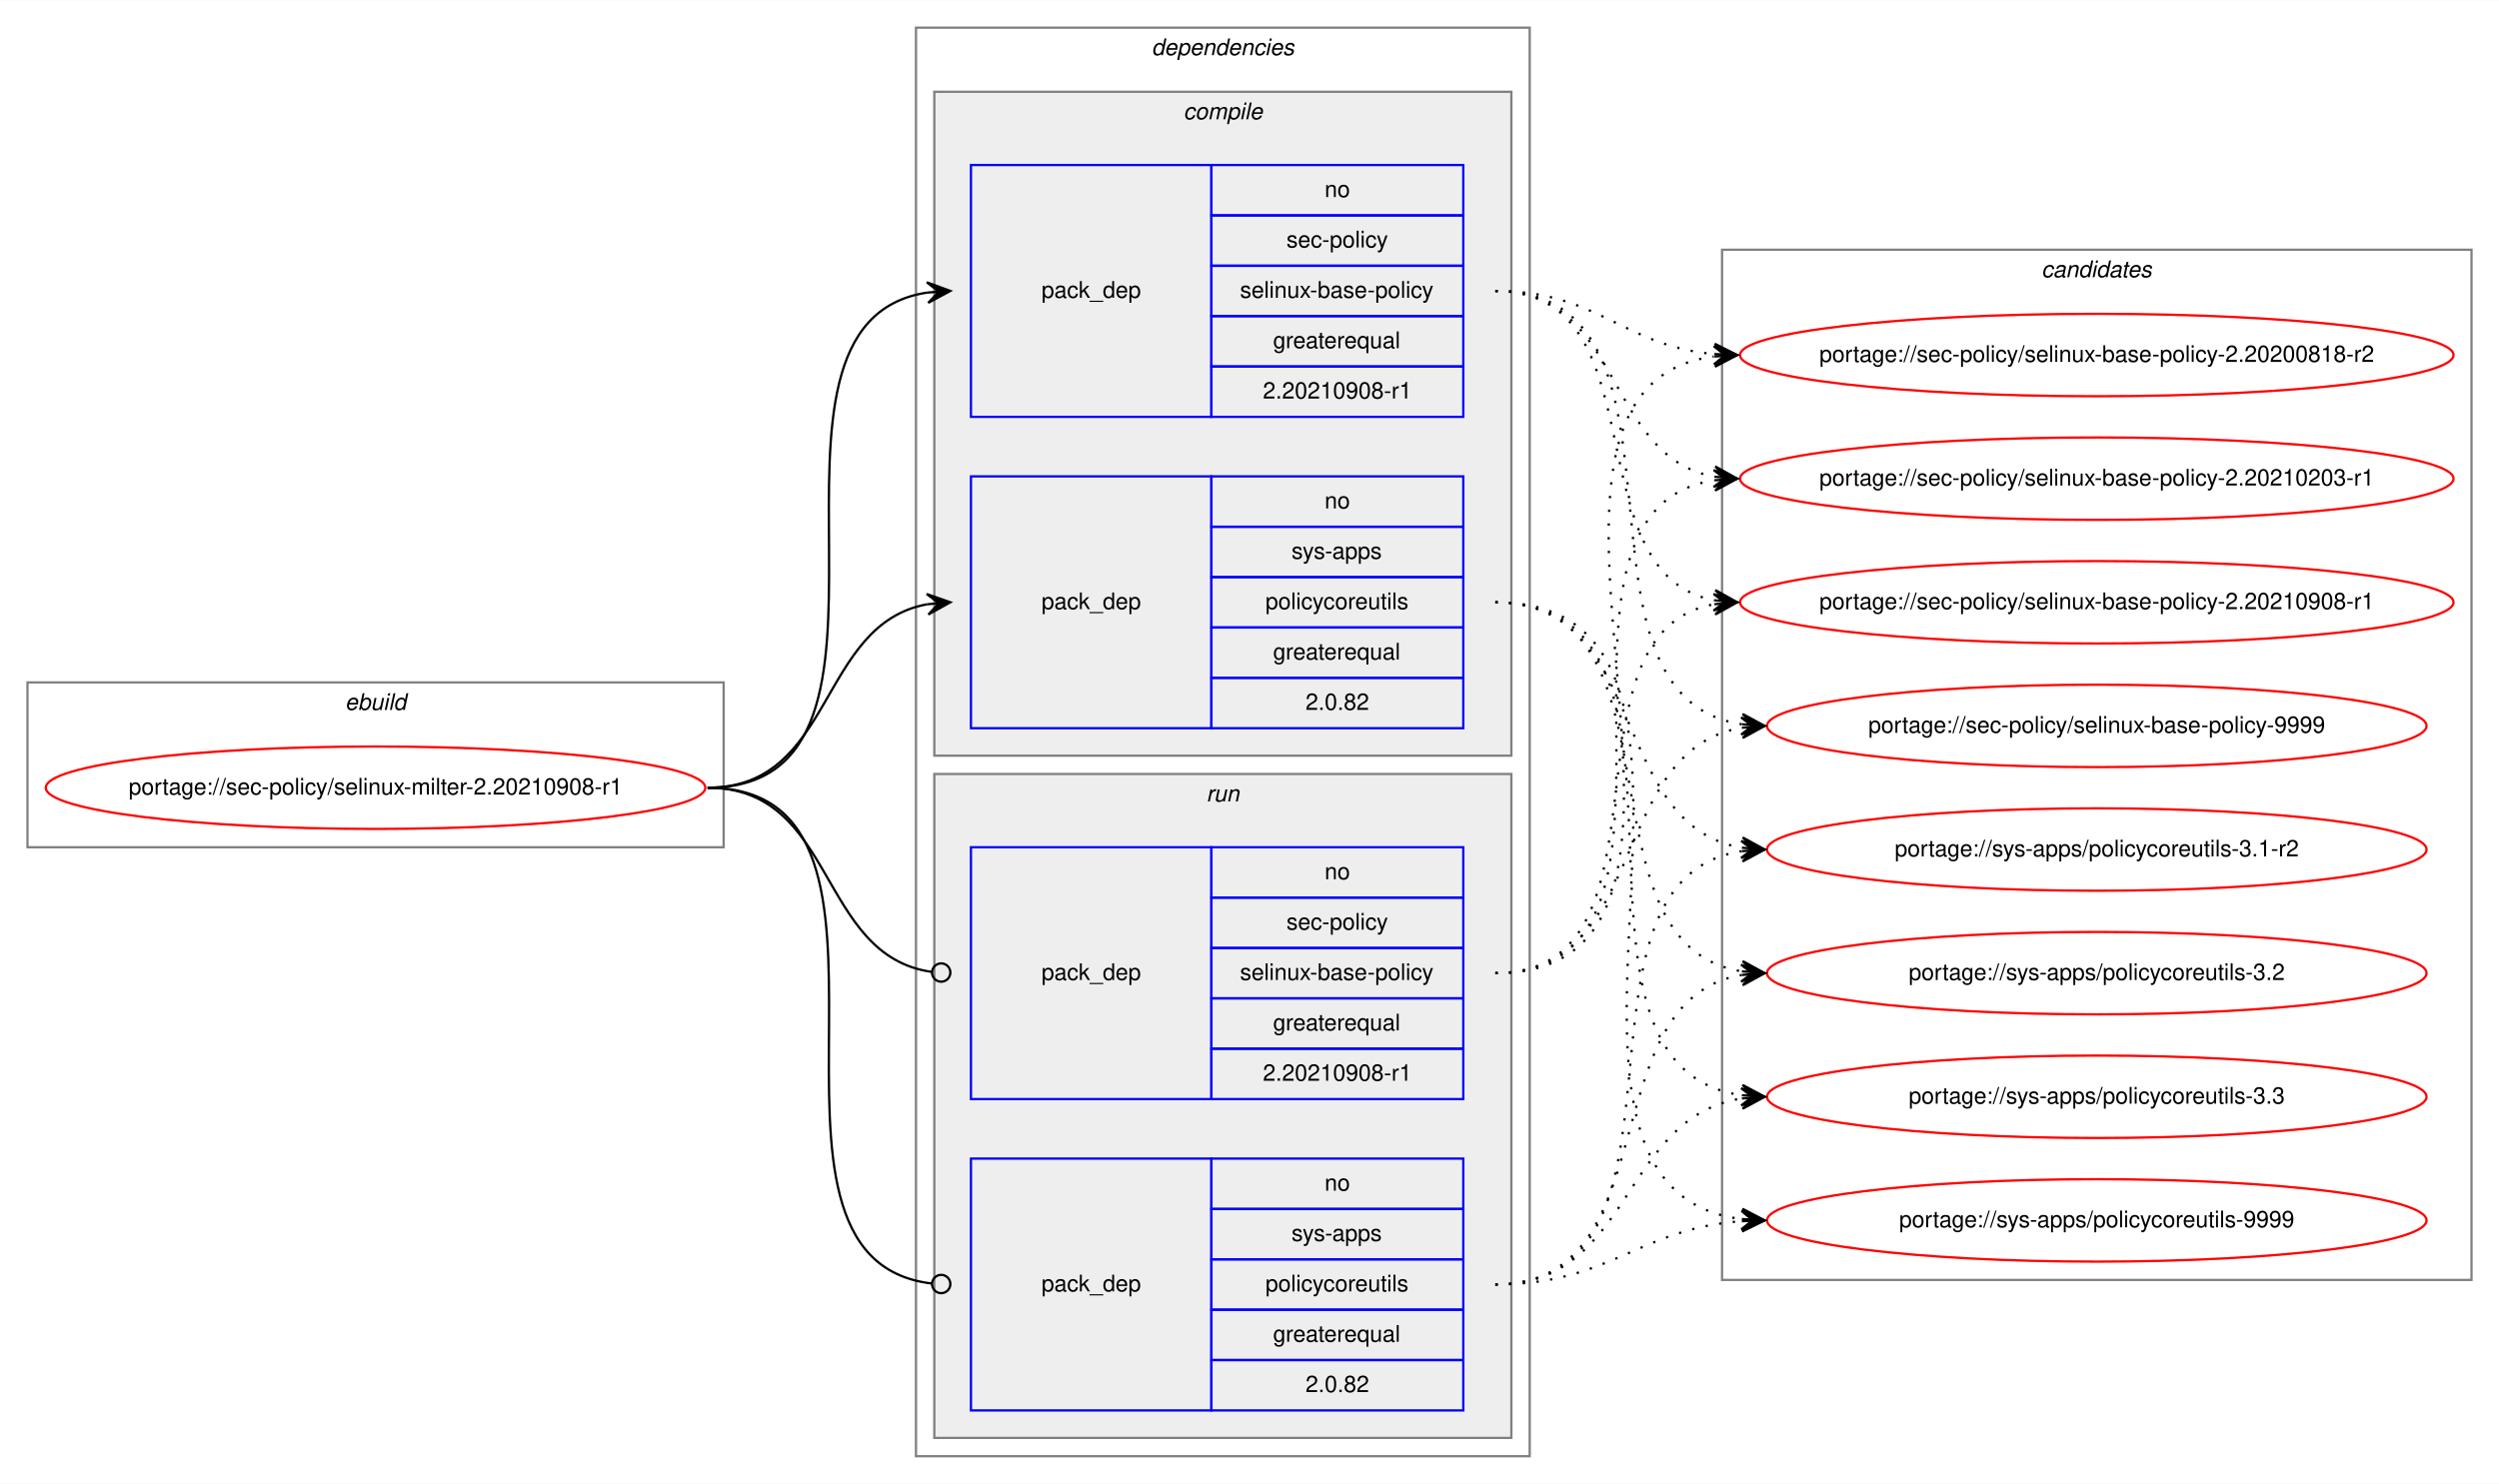
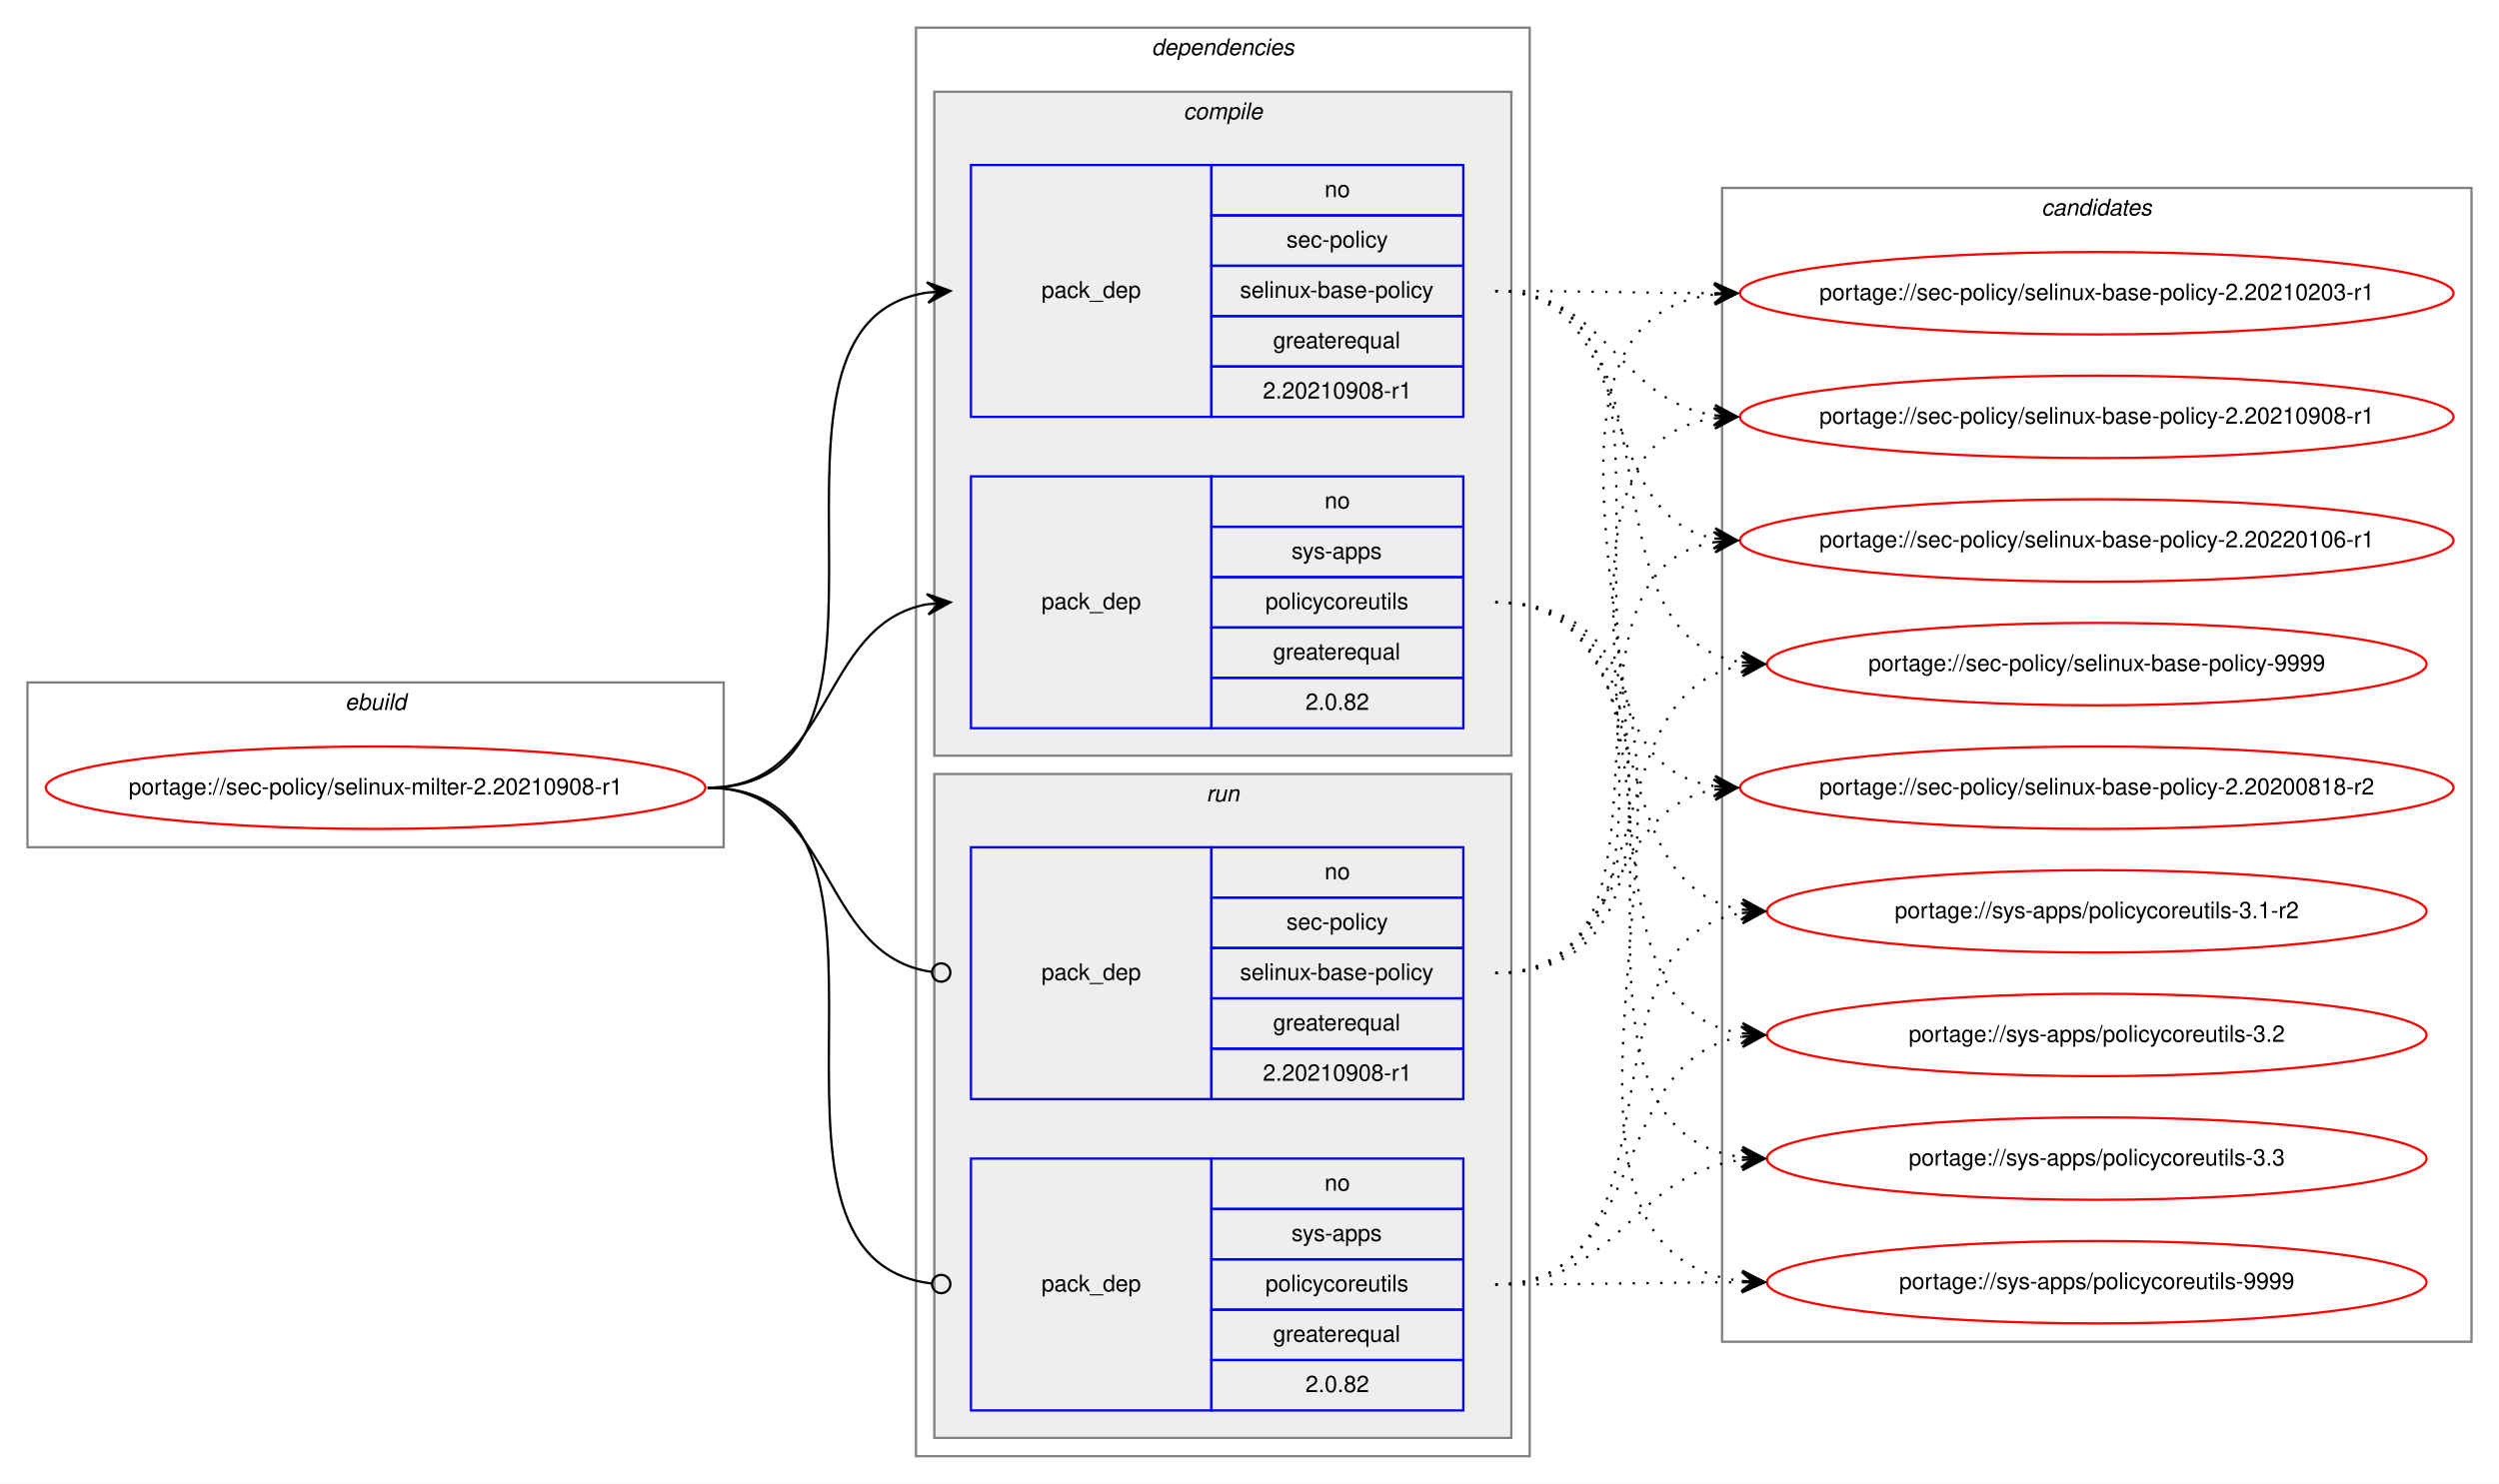
<svg xmlns="http://www.w3.org/2000/svg" xmlns:xlink="http://www.w3.org/1999/xlink" width="1091pt" height="648pt" viewBox="0.00 0.00 1091.28 648.00">
  <g id="graph0" class="graph" transform="scale(1 1) rotate(0) translate(4 644)">
    <polygon fill="white" stroke="transparent" points="-4,4 -4,-644 1087.28,-644 1087.28,4 -4,4" />
    <g id="clust1" class="cluster">
      <polygon fill="none" stroke="gray" points="8,-274 8,-346 312,-346 312,-274 8,-274" />
      <text text-anchor="start" x="146.66" y="-334" font-family="Helvetica,sans-Serif" font-style="italic" font-size="10.00">ebuild</text>
    </g>
    <g id="clust2" class="cluster">
      <polygon fill="none" stroke="gray" points="396,-8 396,-632 664,-632 664,-8 396,-8" />
      <text text-anchor="start" x="498.88" y="-620" font-family="Helvetica,sans-Serif" font-style="italic" font-size="10.00">dependencies</text>
    </g>
    <g id="clust3" class="cluster">
      <polygon fill="#eeeeee" stroke="gray" points="404,-314 404,-604 656,-604 656,-314 404,-314" />
      <text text-anchor="start" x="512.78" y="-592" font-family="Helvetica,sans-Serif" font-style="italic" font-size="10.00">compile</text>
    </g>
    <g id="clust7" class="cluster">
      <polygon fill="#eeeeee" stroke="gray" points="404,-16 404,-306 656,-306 656,-16 404,-16" />
      <text text-anchor="start" x="522.78" y="-294" font-family="Helvetica,sans-Serif" font-style="italic" font-size="10.00">run</text>
    </g>
    <g id="clust10" class="cluster">
-       <polygon fill="none" stroke="gray" points="748,-85 748,-535 1075.28,-535 1075.28,-85 748,-85" />
-       <text text-anchor="start" x="887.47" y="-523" font-family="Helvetica,sans-Serif" font-style="italic" font-size="10.00">candidates</text>
+       <polygon fill="none" stroke="gray" points="748,-58 748,-562 1075.28,-562 1075.28,-58 748,-58" />
+       <text text-anchor="start" x="887.47" y="-550" font-family="Helvetica,sans-Serif" font-style="italic" font-size="10.00">candidates</text>
    </g>
    <g id="node1" class="node">
      <g id="a_node1">
        <a xlink:href="../sec-policy/selinux-milter-2.20210908-r1.svg" xlink:title="portage://sec-policy/selinux-milter-2.20210908-r1">
          <ellipse fill="none" stroke="red" cx="160" cy="-300" rx="144" ry="18" />
          <text text-anchor="middle" x="160" y="-297" font-family="Helvetica,sans-Serif" font-size="10.00">portage://sec-policy/selinux-milter-2.20210908-r1</text>
        </a>
      </g>
    </g>
    <g id="node2" class="node">
      <polygon fill="none" stroke="blue" points="420,-462 420,-572 525,-572 525,-462 420,-462" />
      <text text-anchor="start" x="450.82" y="-514" font-family="Helvetica,sans-Serif" font-size="10.00">pack_dep</text>
      <polygon fill="none" stroke="blue" points="525,-550 525,-572 635,-572 635,-550 525,-550" />
      <text text-anchor="start" x="574.44" y="-558" font-family="Helvetica,sans-Serif" font-size="10.00">no</text>
      <polygon fill="none" stroke="blue" points="525,-528 525,-550 635,-550 635,-528 525,-528" />
      <text text-anchor="start" x="557.78" y="-536" font-family="Helvetica,sans-Serif" font-size="10.00">sec-policy</text>
      <polygon fill="none" stroke="blue" points="525,-506 525,-528 635,-528 635,-506 525,-506" />
      <text text-anchor="start" x="537.5" y="-514" font-family="Helvetica,sans-Serif" font-size="10.00">selinux-base-policy</text>
      <polygon fill="none" stroke="blue" points="525,-484 525,-506 635,-506 635,-484 525,-484" />
      <text text-anchor="start" x="551.94" y="-492" font-family="Helvetica,sans-Serif" font-size="10.00">greaterequal</text>
      <polygon fill="none" stroke="blue" points="525,-462 525,-484 635,-484 635,-462 525,-462" />
      <text text-anchor="start" x="547.49" y="-470" font-family="Helvetica,sans-Serif" font-size="10.00">2.20210908-r1</text>
    </g>
    <g id="edge1" class="edge">
      <path fill="none" stroke="black" d="M305,-300C408.77,-300 310.64,-502.83 401.01,-516.3" />
      <polygon fill="black" stroke="black" points="411,-517 400.71,-520.79 406.01,-516.65 401.02,-516.3 401.02,-516.3 401.02,-516.3 406.01,-516.65 401.34,-511.81 411,-517 411,-517" />
    </g>
    <g id="node3" class="node">
      <polygon fill="none" stroke="blue" points="420,-326 420,-436 525,-436 525,-326 420,-326" />
      <text text-anchor="start" x="450.82" y="-378" font-family="Helvetica,sans-Serif" font-size="10.00">pack_dep</text>
      <polygon fill="none" stroke="blue" points="525,-414 525,-436 635,-436 635,-414 525,-414" />
      <text text-anchor="start" x="574.44" y="-422" font-family="Helvetica,sans-Serif" font-size="10.00">no</text>
      <polygon fill="none" stroke="blue" points="525,-392 525,-414 635,-414 635,-392 525,-392" />
      <text text-anchor="start" x="560" y="-400" font-family="Helvetica,sans-Serif" font-size="10.00">sys-apps</text>
      <polygon fill="none" stroke="blue" points="525,-370 525,-392 635,-392 635,-370 525,-370" />
      <text text-anchor="start" x="548.61" y="-378" font-family="Helvetica,sans-Serif" font-size="10.00">policycoreutils</text>
      <polygon fill="none" stroke="blue" points="525,-348 525,-370 635,-370 635,-348 525,-348" />
      <text text-anchor="start" x="551.94" y="-356" font-family="Helvetica,sans-Serif" font-size="10.00">greaterequal</text>
      <polygon fill="none" stroke="blue" points="525,-326 525,-348 635,-348 635,-326 525,-326" />
      <text text-anchor="start" x="566.1" y="-334" font-family="Helvetica,sans-Serif" font-size="10.00">2.0.82</text>
    </g>
    <g id="edge2" class="edge">
      <path fill="none" stroke="black" d="M305,-300C360.7,-300 352.97,-371.49 400.99,-380.15" />
      <polygon fill="black" stroke="black" points="411,-381 400.65,-384.63 406.02,-380.57 401.04,-380.15 401.04,-380.15 401.04,-380.15 406.02,-380.57 401.42,-375.67 411,-381 411,-381" />
    </g>
    <g id="node4" class="node">
      <polygon fill="none" stroke="blue" points="420,-164 420,-274 525,-274 525,-164 420,-164" />
      <text text-anchor="start" x="450.82" y="-216" font-family="Helvetica,sans-Serif" font-size="10.00">pack_dep</text>
      <polygon fill="none" stroke="blue" points="525,-252 525,-274 635,-274 635,-252 525,-252" />
      <text text-anchor="start" x="574.44" y="-260" font-family="Helvetica,sans-Serif" font-size="10.00">no</text>
      <polygon fill="none" stroke="blue" points="525,-230 525,-252 635,-252 635,-230 525,-230" />
      <text text-anchor="start" x="557.78" y="-238" font-family="Helvetica,sans-Serif" font-size="10.00">sec-policy</text>
      <polygon fill="none" stroke="blue" points="525,-208 525,-230 635,-230 635,-208 525,-208" />
      <text text-anchor="start" x="537.5" y="-216" font-family="Helvetica,sans-Serif" font-size="10.00">selinux-base-policy</text>
      <polygon fill="none" stroke="blue" points="525,-186 525,-208 635,-208 635,-186 525,-186" />
      <text text-anchor="start" x="551.94" y="-194" font-family="Helvetica,sans-Serif" font-size="10.00">greaterequal</text>
      <polygon fill="none" stroke="blue" points="525,-164 525,-186 635,-186 635,-164 525,-164" />
      <text text-anchor="start" x="547.49" y="-172" font-family="Helvetica,sans-Serif" font-size="10.00">2.20210908-r1</text>
    </g>
    <g id="edge3" class="edge">
      <path fill="none" stroke="black" d="M305,-300C361.4,-300 352.77,-226.72 402.81,-219.56" />
      <ellipse fill="none" stroke="black" cx="407.01" cy="-219.27" rx="4" ry="4" />
    </g>
    <g id="node5" class="node">
      <polygon fill="none" stroke="blue" points="420,-28 420,-138 525,-138 525,-28 420,-28" />
      <text text-anchor="start" x="450.82" y="-80" font-family="Helvetica,sans-Serif" font-size="10.00">pack_dep</text>
      <polygon fill="none" stroke="blue" points="525,-116 525,-138 635,-138 635,-116 525,-116" />
      <text text-anchor="start" x="574.44" y="-124" font-family="Helvetica,sans-Serif" font-size="10.00">no</text>
      <polygon fill="none" stroke="blue" points="525,-94 525,-116 635,-116 635,-94 525,-94" />
      <text text-anchor="start" x="560" y="-102" font-family="Helvetica,sans-Serif" font-size="10.00">sys-apps</text>
      <polygon fill="none" stroke="blue" points="525,-72 525,-94 635,-94 635,-72 525,-72" />
      <text text-anchor="start" x="548.61" y="-80" font-family="Helvetica,sans-Serif" font-size="10.00">policycoreutils</text>
      <polygon fill="none" stroke="blue" points="525,-50 525,-72 635,-72 635,-50 525,-50" />
      <text text-anchor="start" x="551.94" y="-58" font-family="Helvetica,sans-Serif" font-size="10.00">greaterequal</text>
      <polygon fill="none" stroke="blue" points="525,-28 525,-50 635,-50 635,-28 525,-28" />
      <text text-anchor="start" x="566.1" y="-36" font-family="Helvetica,sans-Serif" font-size="10.00">2.0.82</text>
    </g>
    <g id="edge4" class="edge">
      <path fill="none" stroke="black" d="M305,-300C409.51,-300 309.24,-94.29 402.95,-83.44" />
      <ellipse fill="none" stroke="black" cx="407.01" cy="-83.22" rx="4" ry="4" />
    </g>
    <g id="node6" class="node">
      <g id="a_node6">
        <a xlink:href="../sec-policy/selinux-base-policy-2.20200818-r2.svg" xlink:title="portage://sec-policy/selinux-base-policy-2.20200818-r2">
-           <ellipse fill="none" stroke="red" cx="911.64" cy="-489" rx="155.78" ry="18" />
-           <text text-anchor="middle" x="911.64" y="-486" font-family="Helvetica,sans-Serif" font-size="10.00">portage://sec-policy/selinux-base-policy-2.20200818-r2</text>
+           <ellipse fill="none" stroke="red" cx="911.64" cy="-300" rx="155.78" ry="18" />
+           <text text-anchor="middle" x="911.64" y="-297" font-family="Helvetica,sans-Serif" font-size="10.00">portage://sec-policy/selinux-base-policy-2.20200818-r2</text>
        </a>
      </g>
    </g>
    <g id="edge5" class="edge">
-       <path fill="none" stroke="black" stroke-dasharray="1,5" d="M649,-517C693.97,-517 704.59,-493 744.46,-489.44" />
-       <polygon fill="black" stroke="black" points="754.64,-489 744.84,-493.93 749.65,-489.22 744.65,-489.43 744.65,-489.43 744.65,-489.43 749.65,-489.22 744.46,-484.94 754.64,-489 754.64,-489" />
+       <path fill="none" stroke="black" stroke-dasharray="1,5" d="M649,-517C752.7,-517 654.37,-314.17 744.66,-300.7" />
+       <polygon fill="black" stroke="black" points="754.64,-300 744.98,-305.19 749.65,-300.35 744.67,-300.7 744.67,-300.7 744.67,-300.7 749.65,-300.35 744.35,-296.21 754.64,-300 754.64,-300" />
    </g>
    <g id="node7" class="node">
      <g id="a_node7">
        <a xlink:href="../sec-policy/selinux-base-policy-2.20210203-r1.svg" xlink:title="portage://sec-policy/selinux-base-policy-2.20210203-r1">
-           <ellipse fill="none" stroke="red" cx="911.64" cy="-435" rx="155.78" ry="18" />
-           <text text-anchor="middle" x="911.64" y="-432" font-family="Helvetica,sans-Serif" font-size="10.00">portage://sec-policy/selinux-base-policy-2.20210203-r1</text>
+           <ellipse fill="none" stroke="red" cx="911.64" cy="-516" rx="155.78" ry="18" />
+           <text text-anchor="middle" x="911.64" y="-513" font-family="Helvetica,sans-Serif" font-size="10.00">portage://sec-policy/selinux-base-policy-2.20210203-r1</text>
        </a>
      </g>
    </g>
    <g id="edge6" class="edge">
-       <path fill="none" stroke="black" stroke-dasharray="1,5" d="M649,-517C704.84,-517 696.54,-444.63 744.61,-435.87" />
-       <polygon fill="black" stroke="black" points="754.64,-435 745.07,-440.34 749.66,-435.43 744.68,-435.86 744.68,-435.86 744.68,-435.86 749.66,-435.43 744.29,-431.38 754.64,-435 754.64,-435" />
+       <path fill="none" stroke="black" stroke-dasharray="1,5" d="M649,-517C692.29,-517 705.64,-516.15 744.25,-516.02" />
+       <polygon fill="black" stroke="black" points="754.64,-516 744.65,-520.52 749.64,-516.01 744.64,-516.02 744.64,-516.02 744.64,-516.02 749.64,-516.01 744.63,-511.52 754.64,-516 754.64,-516" />
    </g>
    <g id="node8" class="node">
      <g id="a_node8">
        <a xlink:href="../sec-policy/selinux-base-policy-2.20210908-r1.svg" xlink:title="portage://sec-policy/selinux-base-policy-2.20210908-r1">
-           <ellipse fill="none" stroke="red" cx="911.64" cy="-381" rx="155.78" ry="18" />
-           <text text-anchor="middle" x="911.64" y="-378" font-family="Helvetica,sans-Serif" font-size="10.00">portage://sec-policy/selinux-base-policy-2.20210908-r1</text>
+           <ellipse fill="none" stroke="red" cx="911.64" cy="-462" rx="155.78" ry="18" />
+           <text text-anchor="middle" x="911.64" y="-459" font-family="Helvetica,sans-Serif" font-size="10.00">portage://sec-policy/selinux-base-policy-2.20210908-r1</text>
        </a>
      </g>
    </g>
    <g id="edge7" class="edge">
-       <path fill="none" stroke="black" stroke-dasharray="1,5" d="M649,-517C721.95,-517 682.28,-393.45 744.67,-381.87" />
-       <polygon fill="black" stroke="black" points="754.64,-381 745.07,-386.35 749.66,-381.43 744.68,-381.87 744.68,-381.87 744.68,-381.87 749.66,-381.43 744.29,-377.38 754.64,-381 754.64,-381" />
+       <path fill="none" stroke="black" stroke-dasharray="1,5" d="M649,-517C698.32,-517 701.49,-469.26 744.5,-462.74" />
+       <polygon fill="black" stroke="black" points="754.64,-462 744.99,-467.21 749.65,-462.36 744.67,-462.72 744.67,-462.72 744.67,-462.72 749.65,-462.36 744.34,-458.24 754.64,-462 754.64,-462" />
    </g>
    <g id="node9" class="node">
      <g id="a_node9">
-         <a xlink:href="../sec-policy/selinux-base-policy-9999.svg" xlink:title="portage://sec-policy/selinux-base-policy-9999">
-           <ellipse fill="none" stroke="red" cx="911.64" cy="-327" rx="144" ry="18" />
-           <text text-anchor="middle" x="911.64" y="-324" font-family="Helvetica,sans-Serif" font-size="10.00">portage://sec-policy/selinux-base-policy-9999</text>
+         <a xlink:href="../sec-policy/selinux-base-policy-2.20220106-r1.svg" xlink:title="portage://sec-policy/selinux-base-policy-2.20220106-r1">
+           <ellipse fill="none" stroke="red" cx="911.64" cy="-408" rx="155.78" ry="18" />
+           <text text-anchor="middle" x="911.64" y="-405" font-family="Helvetica,sans-Serif" font-size="10.00">portage://sec-policy/selinux-base-policy-2.20220106-r1</text>
        </a>
      </g>
    </g>
    <g id="edge8" class="edge">
-       <path fill="none" stroke="black" stroke-dasharray="1,5" d="M649,-517C744.73,-517 672.94,-340.48 756.56,-327.73" />
-       <polygon fill="black" stroke="black" points="766.64,-327 756.99,-332.21 761.65,-327.36 756.67,-327.72 756.67,-327.72 756.67,-327.72 761.65,-327.36 756.34,-323.23 766.64,-327 766.64,-327" />
+       <path fill="none" stroke="black" stroke-dasharray="1,5" d="M649,-517C712.77,-517 690.09,-419.6 744.41,-408.94" />
+       <polygon fill="black" stroke="black" points="754.64,-408 745.1,-413.4 749.66,-408.46 744.68,-408.92 744.68,-408.92 744.68,-408.92 749.66,-408.46 744.27,-404.44 754.64,-408 754.64,-408" />
    </g>
    <g id="node10" class="node">
      <g id="a_node10">
-         <a xlink:href="../sys-apps/policycoreutils-3.1-r2.svg" xlink:title="portage://sys-apps/policycoreutils-3.1-r2">
-           <ellipse fill="none" stroke="red" cx="911.64" cy="-273" rx="144" ry="18" />
-           <text text-anchor="middle" x="911.64" y="-270" font-family="Helvetica,sans-Serif" font-size="10.00">portage://sys-apps/policycoreutils-3.1-r2</text>
+         <a xlink:href="../sec-policy/selinux-base-policy-9999.svg" xlink:title="portage://sec-policy/selinux-base-policy-9999">
+           <ellipse fill="none" stroke="red" cx="911.64" cy="-354" rx="144" ry="18" />
+           <text text-anchor="middle" x="911.64" y="-351" font-family="Helvetica,sans-Serif" font-size="10.00">portage://sec-policy/selinux-base-policy-9999</text>
        </a>
      </g>
    </g>
    <g id="edge9" class="edge">
-       <path fill="none" stroke="black" stroke-dasharray="1,5" d="M649,-381C716.37,-381 697.89,-283.69 756.54,-273.81" />
-       <polygon fill="black" stroke="black" points="766.64,-273 757.03,-278.28 761.66,-273.4 756.67,-273.8 756.67,-273.8 756.67,-273.8 761.66,-273.4 756.31,-269.31 766.64,-273 766.64,-273" />
+       <path fill="none" stroke="black" stroke-dasharray="1,5" d="M649,-517C734.68,-517 682.05,-367.1 756.39,-354.8" />
+       <polygon fill="black" stroke="black" points="766.64,-354 757.02,-359.26 761.66,-354.39 756.67,-354.78 756.67,-354.78 756.67,-354.78 761.66,-354.39 756.32,-350.29 766.64,-354 766.64,-354" />
    </g>
    <g id="node11" class="node">
      <g id="a_node11">
-         <a xlink:href="../sys-apps/policycoreutils-3.2.svg" xlink:title="portage://sys-apps/policycoreutils-3.2">
-           <ellipse fill="none" stroke="red" cx="911.64" cy="-219" rx="144" ry="18" />
-           <text text-anchor="middle" x="911.64" y="-216" font-family="Helvetica,sans-Serif" font-size="10.00">portage://sys-apps/policycoreutils-3.2</text>
+         <a xlink:href="../sys-apps/policycoreutils-3.1-r2.svg" xlink:title="portage://sys-apps/policycoreutils-3.1-r2">
+           <ellipse fill="none" stroke="red" cx="911.64" cy="-246" rx="144" ry="18" />
+           <text text-anchor="middle" x="911.64" y="-243" font-family="Helvetica,sans-Serif" font-size="10.00">portage://sys-apps/policycoreutils-3.1-r2</text>
        </a>
      </g>
    </g>
    <g id="edge10" class="edge">
-       <path fill="none" stroke="black" stroke-dasharray="1,5" d="M649,-381C734.33,-381 682.36,-232.02 756.43,-219.8" />
-       <polygon fill="black" stroke="black" points="766.64,-219 757.02,-224.26 761.66,-219.39 756.67,-219.78 756.67,-219.78 756.67,-219.78 761.66,-219.39 756.32,-215.29 766.64,-219 766.64,-219" />
+       <path fill="none" stroke="black" stroke-dasharray="1,5" d="M649,-381C725.01,-381 690.54,-257.86 756.63,-246.79" />
+       <polygon fill="black" stroke="black" points="766.64,-246 757.03,-251.28 761.66,-246.39 756.67,-246.79 756.67,-246.79 756.67,-246.79 761.66,-246.39 756.32,-242.3 766.64,-246 766.64,-246" />
    </g>
    <g id="node12" class="node">
      <g id="a_node12">
-         <a xlink:href="../sys-apps/policycoreutils-3.3.svg" xlink:title="portage://sys-apps/policycoreutils-3.3">
-           <ellipse fill="none" stroke="red" cx="911.64" cy="-165" rx="144" ry="18" />
-           <text text-anchor="middle" x="911.64" y="-162" font-family="Helvetica,sans-Serif" font-size="10.00">portage://sys-apps/policycoreutils-3.3</text>
+         <a xlink:href="../sys-apps/policycoreutils-3.2.svg" xlink:title="portage://sys-apps/policycoreutils-3.2">
+           <ellipse fill="none" stroke="red" cx="911.64" cy="-192" rx="144" ry="18" />
+           <text text-anchor="middle" x="911.64" y="-189" font-family="Helvetica,sans-Serif" font-size="10.00">portage://sys-apps/policycoreutils-3.2</text>
        </a>
      </g>
    </g>
    <g id="edge11" class="edge">
-       <path fill="none" stroke="black" stroke-dasharray="1,5" d="M649,-381C754.69,-381 663.8,-179.11 756.43,-165.7" />
-       <polygon fill="black" stroke="black" points="766.64,-165 756.97,-170.17 761.65,-165.34 756.66,-165.68 756.66,-165.68 756.66,-165.68 761.65,-165.34 756.36,-161.19 766.64,-165 766.64,-165" />
+       <path fill="none" stroke="black" stroke-dasharray="1,5" d="M649,-381C744.37,-381 673.26,-205.41 756.6,-192.72" />
+       <polygon fill="black" stroke="black" points="766.64,-192 756.99,-197.21 761.65,-192.36 756.67,-192.72 756.67,-192.72 756.67,-192.72 761.65,-192.36 756.34,-188.23 766.64,-192 766.64,-192" />
    </g>
    <g id="node13" class="node">
      <g id="a_node13">
+         <a xlink:href="../sys-apps/policycoreutils-3.3.svg" xlink:title="portage://sys-apps/policycoreutils-3.3">
+           <ellipse fill="none" stroke="red" cx="911.64" cy="-138" rx="144" ry="18" />
+           <text text-anchor="middle" x="911.64" y="-135" font-family="Helvetica,sans-Serif" font-size="10.00">portage://sys-apps/policycoreutils-3.3</text>
+         </a>
+       </g>
+     </g>
+     <g id="edge12" class="edge">
+       <path fill="none" stroke="black" stroke-dasharray="1,5" d="M649,-381C765.36,-381 653.84,-152.49 756.4,-138.65" />
+       <polygon fill="black" stroke="black" points="766.64,-138 756.95,-143.13 761.65,-138.32 756.66,-138.64 756.66,-138.64 756.66,-138.64 761.65,-138.32 756.37,-134.15 766.64,-138 766.64,-138" />
+     </g>
+     <g id="node14" class="node">
+       <g id="a_node14">
        <a xlink:href="../sys-apps/policycoreutils-9999.svg" xlink:title="portage://sys-apps/policycoreutils-9999">
-           <ellipse fill="none" stroke="red" cx="911.64" cy="-111" rx="144" ry="18" />
-           <text text-anchor="middle" x="911.64" y="-108" font-family="Helvetica,sans-Serif" font-size="10.00">portage://sys-apps/policycoreutils-9999</text>
-         </a>
-       </g>
-     </g>
-     <g id="edge12" class="edge">
-       <path fill="none" stroke="black" stroke-dasharray="1,5" d="M649,-381C776.32,-381 643.42,-125.56 756.51,-111.59" />
-       <polygon fill="black" stroke="black" points="766.64,-111 756.92,-116.08 761.65,-111.29 756.66,-111.59 756.66,-111.59 756.66,-111.59 761.65,-111.29 756.39,-107.09 766.64,-111 766.64,-111" />
+           <ellipse fill="none" stroke="red" cx="911.64" cy="-84" rx="144" ry="18" />
+           <text text-anchor="middle" x="911.64" y="-81" font-family="Helvetica,sans-Serif" font-size="10.00">portage://sys-apps/policycoreutils-9999</text>
+         </a>
+       </g>
    </g>
    <g id="edge13" class="edge">
-       <path fill="none" stroke="black" stroke-dasharray="1,5" d="M649,-219C774.21,-219 634.17,-473.92 744.36,-488.36" />
-       <polygon fill="black" stroke="black" points="754.64,-489 744.38,-492.87 749.65,-488.69 744.66,-488.38 744.66,-488.38 744.66,-488.38 749.65,-488.69 744.94,-483.89 754.64,-489 754.64,-489" />
+       <path fill="none" stroke="black" stroke-dasharray="1,5" d="M649,-381C787.37,-381 632.91,-98.89 756.41,-84.56" />
+       <polygon fill="black" stroke="black" points="766.64,-84 756.9,-89.04 761.65,-84.28 756.66,-84.55 756.66,-84.55 756.66,-84.55 761.65,-84.28 756.41,-80.06 766.64,-84 766.64,-84" />
    </g>
    <g id="edge14" class="edge">
-       <path fill="none" stroke="black" stroke-dasharray="1,5" d="M649,-219C752.21,-219 654.91,-420.49 744.42,-434.26" />
-       <polygon fill="black" stroke="black" points="754.64,-435 744.34,-438.77 749.65,-434.64 744.67,-434.28 744.67,-434.28 744.67,-434.28 749.65,-434.64 744.99,-429.79 754.64,-435 754.64,-435" />
+       <path fill="none" stroke="black" stroke-dasharray="1,5" d="M649,-219C704.58,-219 696.75,-290.49 744.65,-299.15" />
+       <polygon fill="black" stroke="black" points="754.64,-300 744.29,-303.63 749.66,-299.57 744.68,-299.15 744.68,-299.15 744.68,-299.15 749.66,-299.57 745.06,-294.66 754.64,-300 754.64,-300" />
    </g>
    <g id="edge15" class="edge">
-       <path fill="none" stroke="black" stroke-dasharray="1,5" d="M649,-219C731.26,-219 674.1,-367.38 744.38,-380.13" />
-       <polygon fill="black" stroke="black" points="754.64,-381 744.3,-384.64 749.66,-380.58 744.68,-380.15 744.68,-380.15 744.68,-380.15 749.66,-380.58 745.06,-375.67 754.64,-381 754.64,-381" />
+       <path fill="none" stroke="black" stroke-dasharray="1,5" d="M649,-219C785.54,-219 623.2,-501.11 744.57,-515.44" />
+       <polygon fill="black" stroke="black" points="754.64,-516 744.41,-519.93 749.65,-515.72 744.66,-515.44 744.66,-515.44 744.66,-515.44 749.65,-515.72 744.91,-510.95 754.64,-516 754.64,-516" />
    </g>
    <g id="edge16" class="edge">
-       <path fill="none" stroke="black" stroke-dasharray="1,5" d="M649,-219C716.37,-219 697.89,-316.31 756.54,-326.19" />
-       <polygon fill="black" stroke="black" points="766.64,-327 756.31,-330.69 761.66,-326.6 756.67,-326.2 756.67,-326.2 756.67,-326.2 761.66,-326.6 757.03,-321.72 766.64,-327 766.64,-327" />
+       <path fill="none" stroke="black" stroke-dasharray="1,5" d="M649,-219C763.2,-219 644.51,-447.51 744.61,-461.35" />
+       <polygon fill="black" stroke="black" points="754.64,-462 744.37,-465.84 749.65,-461.67 744.66,-461.35 744.66,-461.35 744.66,-461.35 749.65,-461.67 744.96,-456.86 754.64,-462 754.64,-462" />
    </g>
    <g id="edge17" class="edge">
-       <path fill="none" stroke="black" stroke-dasharray="1,5" d="M649,-83C744.73,-83 672.94,-259.52 756.56,-272.27" />
-       <polygon fill="black" stroke="black" points="766.64,-273 756.34,-276.77 761.65,-272.64 756.67,-272.28 756.67,-272.28 756.67,-272.28 761.65,-272.64 756.99,-267.79 766.64,-273 766.64,-273" />
+       <path fill="none" stroke="black" stroke-dasharray="1,5" d="M649,-219C741.66,-219 664.6,-394.23 744.67,-407.24" />
+       <polygon fill="black" stroke="black" points="754.64,-408 744.33,-411.73 749.66,-407.62 744.67,-407.24 744.67,-407.24 744.67,-407.24 749.66,-407.62 745.01,-402.75 754.64,-408 754.64,-408" />
    </g>
    <g id="edge18" class="edge">
-       <path fill="none" stroke="black" stroke-dasharray="1,5" d="M649,-83C725.33,-83 690.27,-207.06 756.59,-218.2" />
-       <polygon fill="black" stroke="black" points="766.64,-219 756.32,-222.69 761.66,-218.6 756.67,-218.21 756.67,-218.21 756.67,-218.21 761.66,-218.6 757.03,-213.72 766.64,-219 766.64,-219" />
+       <path fill="none" stroke="black" stroke-dasharray="1,5" d="M649,-219C725.01,-219 690.54,-342.14 756.63,-353.21" />
+       <polygon fill="black" stroke="black" points="766.64,-354 756.32,-357.7 761.66,-353.61 756.67,-353.21 756.67,-353.21 756.67,-353.21 761.66,-353.61 757.03,-348.72 766.64,-354 766.64,-354" />
    </g>
    <g id="edge19" class="edge">
-       <path fill="none" stroke="black" stroke-dasharray="1,5" d="M649,-83C709.12,-83 703.79,-155.97 756.49,-164.24" />
-       <polygon fill="black" stroke="black" points="766.64,-165 756.33,-168.74 761.66,-164.63 756.67,-164.25 756.67,-164.25 756.67,-164.25 761.66,-164.63 757,-159.77 766.64,-165 766.64,-165" />
+       <path fill="none" stroke="black" stroke-dasharray="1,5" d="M649,-83C734.68,-83 682.05,-232.9 756.39,-245.2" />
+       <polygon fill="black" stroke="black" points="766.64,-246 756.32,-249.71 761.66,-245.61 756.67,-245.22 756.67,-245.22 756.67,-245.22 761.66,-245.61 757.02,-240.74 766.64,-246 766.64,-246" />
    </g>
    <g id="edge20" class="edge">
-       <path fill="none" stroke="black" stroke-dasharray="1,5" d="M649,-83C699.18,-83 711.36,-107.4 756.49,-110.65" />
-       <polygon fill="black" stroke="black" points="766.64,-111 756.49,-115.15 761.64,-110.83 756.65,-110.65 756.65,-110.65 756.65,-110.65 761.64,-110.83 756.8,-106.15 766.64,-111 766.64,-111" />
+       <path fill="none" stroke="black" stroke-dasharray="1,5" d="M649,-83C716.66,-83 697.65,-181.21 756.5,-191.19" />
+       <polygon fill="black" stroke="black" points="766.64,-192 756.31,-195.68 761.66,-191.6 756.67,-191.2 756.67,-191.2 756.67,-191.2 761.66,-191.6 757.03,-186.71 766.64,-192 766.64,-192" />
+     </g>
+     <g id="edge21" class="edge">
+       <path fill="none" stroke="black" stroke-dasharray="1,5" d="M649,-83C703.11,-83 708.43,-131.34 756.44,-137.38" />
+       <polygon fill="black" stroke="black" points="766.64,-138 756.39,-141.89 761.65,-137.7 756.66,-137.4 756.66,-137.4 756.66,-137.4 761.65,-137.7 756.93,-132.9 766.64,-138 766.64,-138" />
+     </g>
+     <g id="edge22" class="edge">
+       <path fill="none" stroke="black" stroke-dasharray="1,5" d="M649,-83C697.71,-83 712.38,-83.87 756.44,-83.99" />
+       <polygon fill="black" stroke="black" points="766.64,-84 756.64,-88.49 761.64,-83.99 756.64,-83.99 756.64,-83.99 756.64,-83.99 761.64,-83.99 756.65,-79.49 766.64,-84 766.64,-84" />
    </g>
  </g>
</svg>
